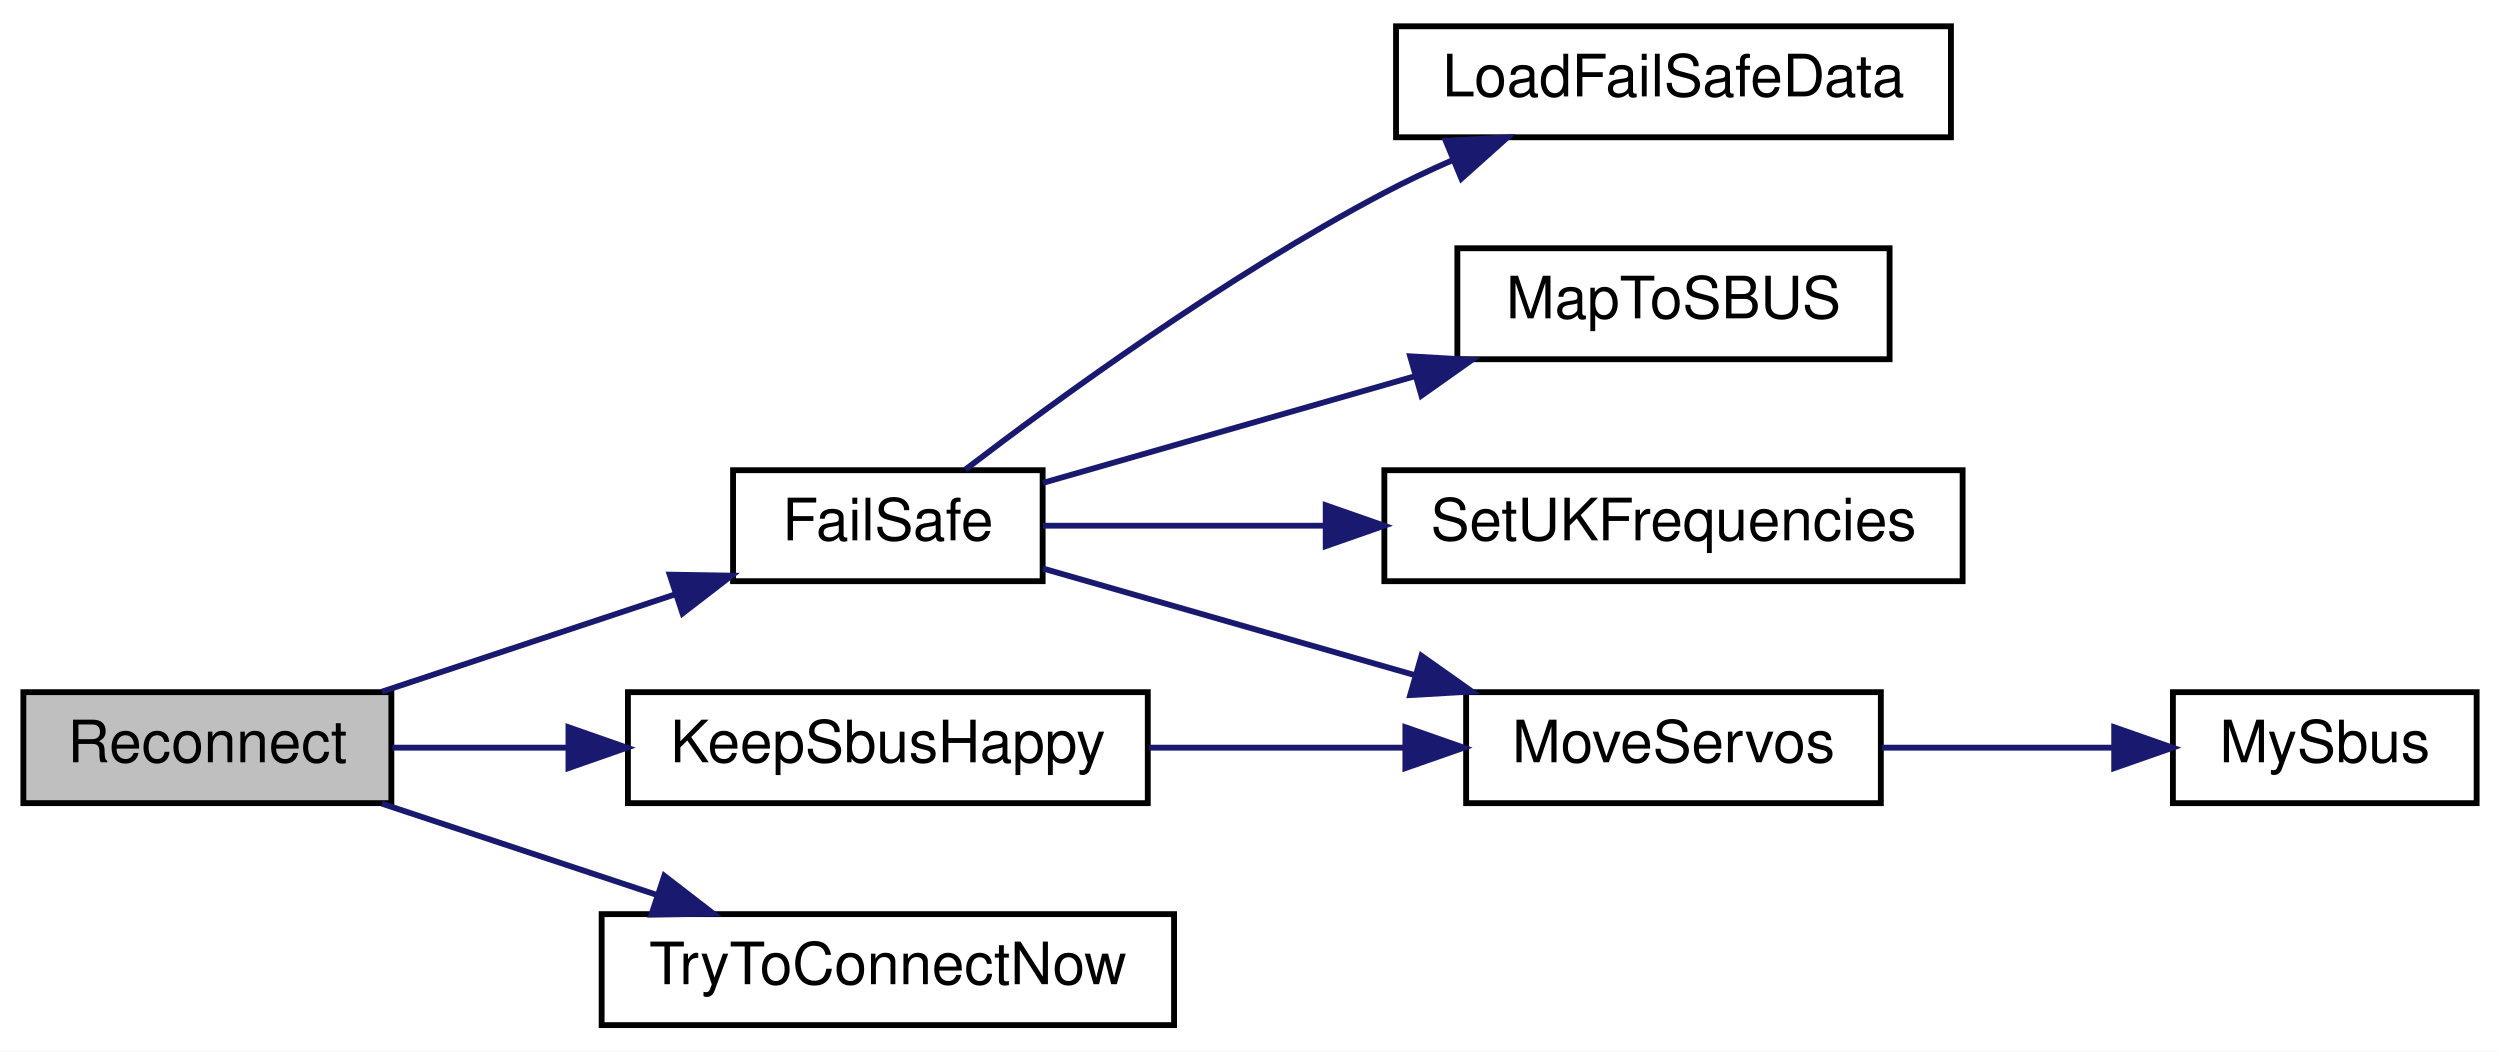
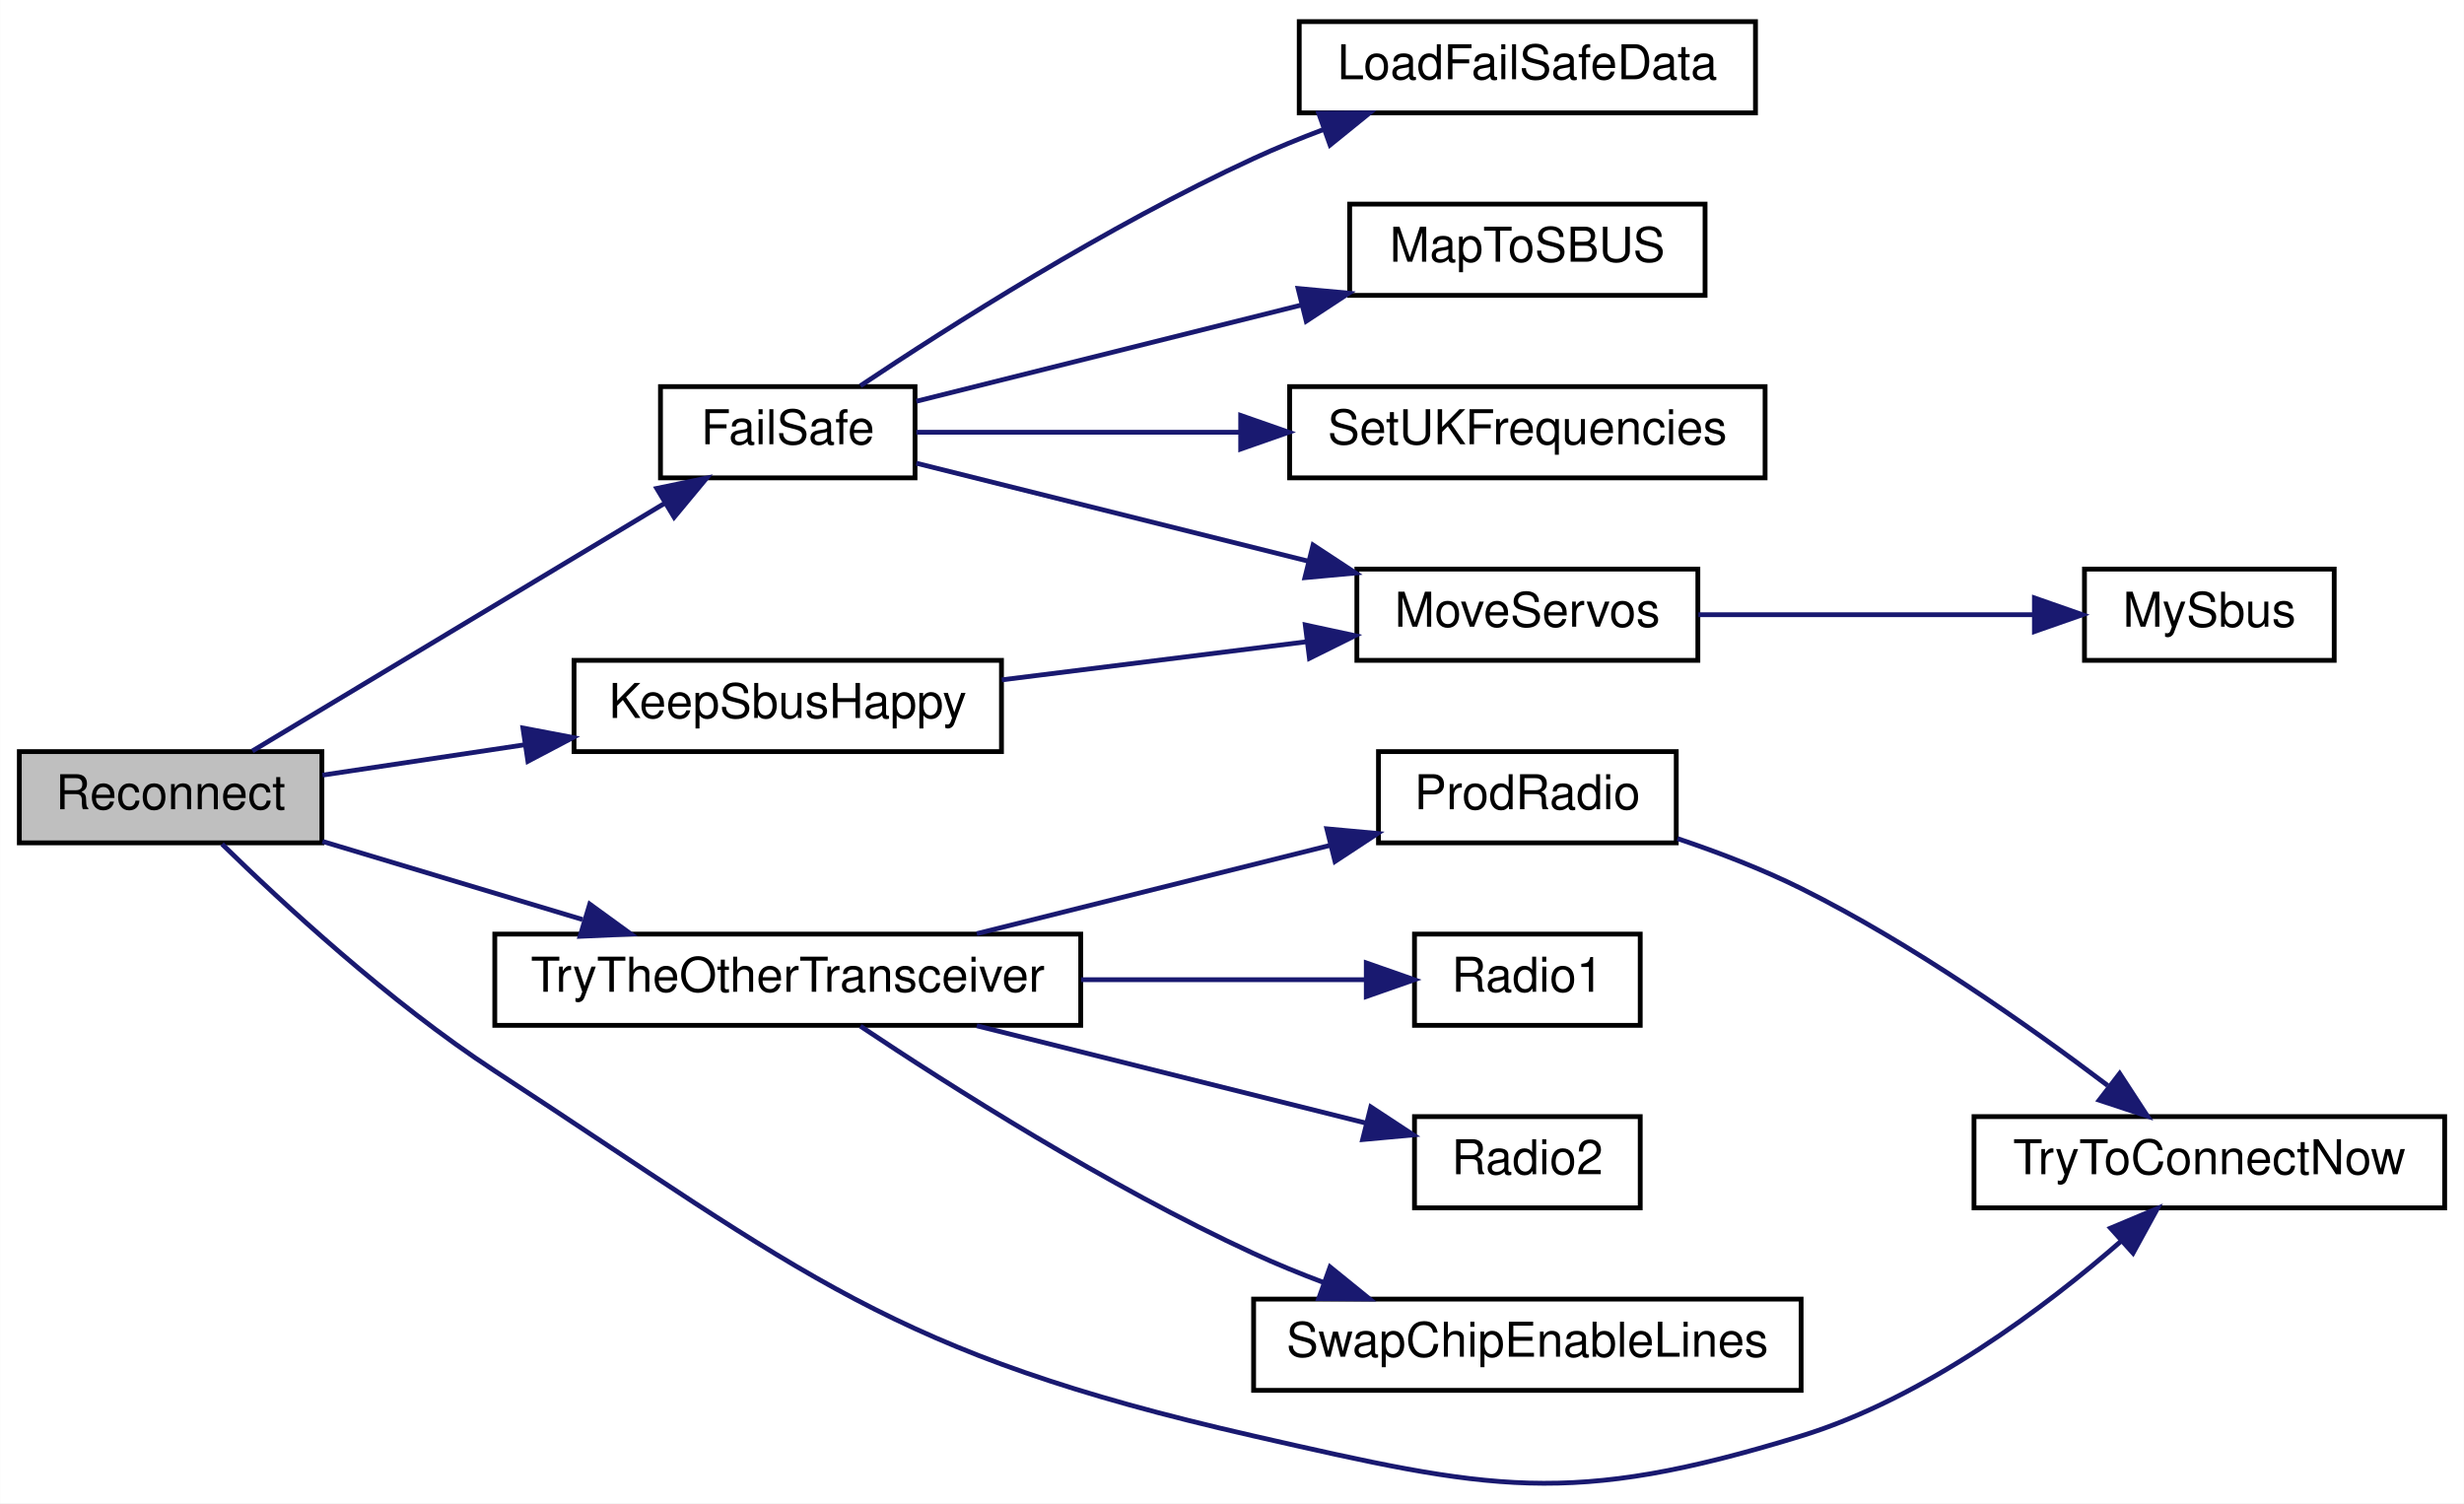
- <svg xmlns="http://www.w3.org/2000/svg" xmlns:xlink="http://www.w3.org/1999/xlink" width="428pt" height="180pt" viewBox="0.00 0.00 428.00 180.00">
-   <g id="graph0" class="graph" transform="scale(1 1) rotate(0) translate(4 176)">
-     <polygon fill="white" stroke="transparent" points="-4,4 -4,-176 424,-176 424,4 -4,4" />
+ <svg xmlns="http://www.w3.org/2000/svg" xmlns:xlink="http://www.w3.org/1999/xlink" width="513pt" height="313pt" viewBox="0.00 0.00 513.00 313.03">
+   <g id="graph0" class="graph" transform="scale(1 1) rotate(0) translate(4 309.03)">
+     <polygon fill="white" stroke="transparent" points="-4,4 -4,-309.03 509,-309.03 509,4 -4,4" />
    <g id="node1" class="node">
      <g id="a_node1">
        <a xlink:title=" ">
-           <polygon fill="#bfbfbf" stroke="black" points="0,-38.5 0,-57.5 63,-57.5 63,-38.5 0,-38.5" />
-           <text text-anchor="middle" x="31.5" y="-45.5" font-family="Helvetica,sans-Serif" font-size="10.00">Reconnect</text>
+           <polygon fill="#bfbfbf" stroke="black" points="0,-133.53 0,-152.53 63,-152.53 63,-133.53 0,-133.53" />
+           <text text-anchor="middle" x="31.5" y="-140.53" font-family="Helvetica,sans-Serif" font-size="10.00">Reconnect</text>
        </a>
      </g>
    </g>
    <g id="node2" class="node">
      <g id="a_node2">
-         <a xlink:href="_receiver_code_2src_2main_8cpp.html#a42318598726782ebb2e1857f167c8cda" target="_top" xlink:title=" ">
-           <polygon fill="white" stroke="black" points="121.5,-76.5 121.5,-95.5 174.5,-95.5 174.5,-76.5 121.5,-76.5" />
-           <text text-anchor="middle" x="148" y="-83.5" font-family="Helvetica,sans-Serif" font-size="10.00">FailSafe</text>
+         <a xlink:href="ReceiverCode_2src_2main_8cpp.html#a42318598726782ebb2e1857f167c8cda" target="_top" xlink:title=" ">
+           <polygon fill="white" stroke="black" points="133.5,-209.53 133.5,-228.53 186.5,-228.53 186.5,-209.53 133.5,-209.53" />
+           <text text-anchor="middle" x="160" y="-216.53" font-family="Helvetica,sans-Serif" font-size="10.00">FailSafe</text>
        </a>
      </g>
    </g>
    <g id="edge1" class="edge">
-       <path fill="none" stroke="midnightblue" d="M61.39,-57.59C76.65,-62.65 95.49,-68.9 111.61,-74.26" />
-       <polygon fill="midnightblue" stroke="midnightblue" points="110.65,-77.62 121.24,-77.45 112.85,-70.98 110.65,-77.62" />
+       <path fill="none" stroke="midnightblue" d="M48.52,-152.66C70.19,-165.68 109.05,-189.02 134.43,-204.27" />
+       <polygon fill="midnightblue" stroke="midnightblue" points="132.73,-207.33 143.11,-209.48 136.34,-201.33 132.73,-207.33" />
    </g>
    <g id="node8" class="node">
      <g id="a_node8">
        <a xlink:href="radio_8h.html#a6f74cdb7b32a3aa9e9342661bd44ad1a" target="_top" xlink:title=" ">
-           <polygon fill="white" stroke="black" points="103.5,-38.5 103.5,-57.5 192.5,-57.5 192.5,-38.5 103.5,-38.5" />
-           <text text-anchor="middle" x="148" y="-45.5" font-family="Helvetica,sans-Serif" font-size="10.00">KeepSbusHappy</text>
+           <polygon fill="white" stroke="black" points="115.5,-152.53 115.5,-171.53 204.5,-171.53 204.5,-152.53 115.5,-152.53" />
+           <text text-anchor="middle" x="160" y="-159.53" font-family="Helvetica,sans-Serif" font-size="10.00">KeepSbusHappy</text>
        </a>
      </g>
    </g>
    <g id="edge7" class="edge">
-       <path fill="none" stroke="midnightblue" d="M63.18,-48C72.42,-48 82.85,-48 93.13,-48" />
-       <polygon fill="midnightblue" stroke="midnightblue" points="93.32,-51.5 103.32,-48 93.32,-44.5 93.32,-51.5" />
+       <path fill="none" stroke="midnightblue" d="M63.12,-147.63C75.71,-149.52 90.68,-151.77 105,-153.92" />
+       <polygon fill="midnightblue" stroke="midnightblue" points="104.86,-157.44 115.27,-155.46 105.9,-150.52 104.86,-157.44" />
    </g>
    <g id="node9" class="node">
      <g id="a_node9">
-         <a xlink:href="radio_8h.html#a1208ef26dd460e6f5f56582f4fbfcf94" target="_top" xlink:title=" ">
-           <polygon fill="white" stroke="black" points="99,-0.5 99,-19.5 197,-19.5 197,-0.5 99,-0.5" />
-           <text text-anchor="middle" x="148" y="-7.5" font-family="Helvetica,sans-Serif" font-size="10.00">TryToConnectNow</text>
+         <a xlink:href="radio_8h.html#adfacfc7d075937cec51b7bcd08d323ca" target="_top" xlink:title=" ">
+           <polygon fill="white" stroke="black" points="99,-95.53 99,-114.53 221,-114.53 221,-95.53 99,-95.53" />
+           <text text-anchor="middle" x="160" y="-102.53" font-family="Helvetica,sans-Serif" font-size="10.00">TryTheOtherTransceiver</text>
        </a>
      </g>
    </g>
    <g id="edge9" class="edge">
-       <path fill="none" stroke="midnightblue" d="M61.39,-38.41C75.63,-33.69 93,-27.92 108.36,-22.82" />
-       <polygon fill="midnightblue" stroke="midnightblue" points="109.73,-26.06 118.12,-19.59 107.52,-19.41 109.73,-26.06" />
+       <path fill="none" stroke="midnightblue" d="M63.12,-133.83C79.38,-128.95 99.6,-122.87 117.28,-117.56" />
+       <polygon fill="midnightblue" stroke="midnightblue" points="118.77,-120.77 127.34,-114.54 116.75,-114.07 118.77,-120.77" />
+     </g>
+     <g id="node11" class="node">
+       <g id="a_node11">
+         <a xlink:href="radio_8h.html#a1208ef26dd460e6f5f56582f4fbfcf94" target="_top" xlink:title=" ">
+           <polygon fill="white" stroke="black" points="407,-57.53 407,-76.53 505,-76.53 505,-57.53 407,-57.53" />
+           <text text-anchor="middle" x="456" y="-64.53" font-family="Helvetica,sans-Serif" font-size="10.00">TryToConnectNow</text>
+         </a>
+       </g>
+     </g>
+     <g id="edge15" class="edge">
+       <path fill="none" stroke="midnightblue" d="M42.21,-133.27C54.61,-121.15 77.1,-100.33 99,-86.03 164.24,-43.42 181.03,-27.35 257,-10.03 306.4,1.23 322.57,4.85 371,-10.03 396.82,-17.96 421.84,-36.83 437.75,-50.7" />
+       <polygon fill="midnightblue" stroke="midnightblue" points="435.43,-53.31 445.2,-57.41 440.11,-48.11 435.43,-53.31" />
    </g>
    <g id="node3" class="node">
      <g id="a_node3">
-         <a xlink:href="_receiver_code_2src_2main_8cpp.html#a7b232e8049c83655363495df07fc96d9" target="_top" xlink:title=" ">
-           <polygon fill="white" stroke="black" points="235,-152.5 235,-171.5 330,-171.5 330,-152.5 235,-152.5" />
-           <text text-anchor="middle" x="282.5" y="-159.5" font-family="Helvetica,sans-Serif" font-size="10.00">LoadFailSafeData</text>
+         <a xlink:href="ReceiverCode_2src_2main_8cpp.html#a7b232e8049c83655363495df07fc96d9" target="_top" xlink:title=" ">
+           <polygon fill="white" stroke="black" points="266.5,-285.53 266.5,-304.53 361.5,-304.53 361.5,-285.53 266.5,-285.53" />
+           <text text-anchor="middle" x="314" y="-292.53" font-family="Helvetica,sans-Serif" font-size="10.00">LoadFailSafeData</text>
        </a>
      </g>
    </g>
    <g id="edge2" class="edge">
-       <path fill="none" stroke="midnightblue" d="M161.26,-95.61C177.15,-107.76 206.02,-128.79 233,-143 236.74,-144.97 240.72,-146.85 244.74,-148.61" />
-       <polygon fill="midnightblue" stroke="midnightblue" points="243.51,-151.89 254.09,-152.49 246.19,-145.42 243.51,-151.89" />
+       <path fill="none" stroke="midnightblue" d="M175.12,-228.7C193.41,-240.91 226.54,-262.01 257,-276.03 261.66,-278.18 266.63,-280.21 271.62,-282.09" />
+       <polygon fill="midnightblue" stroke="midnightblue" points="270.56,-285.43 281.15,-285.51 272.92,-278.84 270.56,-285.43" />
    </g>
    <g id="node4" class="node">
      <g id="a_node4">
-         <a xlink:href="_receiver_code_2src_2main_8cpp.html#a6a495c5560f12cc3fd3df9454927d681" target="_top" xlink:title=" ">
-           <polygon fill="white" stroke="black" points="245.5,-114.5 245.5,-133.5 319.5,-133.5 319.5,-114.5 245.5,-114.5" />
-           <text text-anchor="middle" x="282.5" y="-121.5" font-family="Helvetica,sans-Serif" font-size="10.00">MapToSBUS</text>
+         <a xlink:href="ReceiverCode_2src_2main_8cpp.html#a6a495c5560f12cc3fd3df9454927d681" target="_top" xlink:title=" ">
+           <polygon fill="white" stroke="black" points="277,-247.53 277,-266.53 351,-266.53 351,-247.53 277,-247.53" />
+           <text text-anchor="middle" x="314" y="-254.53" font-family="Helvetica,sans-Serif" font-size="10.00">MapToSBUS</text>
        </a>
      </g>
    </g>
    <g id="edge3" class="edge">
-       <path fill="none" stroke="midnightblue" d="M174.55,-93.33C192.6,-98.5 217.22,-105.57 238.3,-111.61" />
-       <polygon fill="midnightblue" stroke="midnightblue" points="237.42,-115 248,-114.39 239.35,-108.27 237.42,-115" />
+       <path fill="none" stroke="midnightblue" d="M186.78,-225.48C208.72,-230.96 240.74,-238.97 267.05,-245.54" />
+       <polygon fill="midnightblue" stroke="midnightblue" points="266.27,-248.95 276.82,-247.98 267.96,-242.16 266.27,-248.95" />
    </g>
    <g id="node5" class="node">
      <g id="a_node5">
-         <a xlink:href="_receiver_code_2src_2main_8cpp.html#a6f2443a0666140cf4d8b7352bb3b793c" target="_top" xlink:title=" ">
-           <polygon fill="white" stroke="black" points="247,-38.5 247,-57.5 318,-57.5 318,-38.5 247,-38.5" />
-           <text text-anchor="middle" x="282.5" y="-45.5" font-family="Helvetica,sans-Serif" font-size="10.00">MoveServos</text>
+         <a xlink:href="ReceiverCode_2src_2main_8cpp.html#a6f2443a0666140cf4d8b7352bb3b793c" target="_top" xlink:title=" ">
+           <polygon fill="white" stroke="black" points="278.5,-171.53 278.5,-190.53 349.5,-190.53 349.5,-171.53 278.5,-171.53" />
+           <text text-anchor="middle" x="314" y="-178.53" font-family="Helvetica,sans-Serif" font-size="10.00">MoveServos</text>
        </a>
      </g>
    </g>
    <g id="edge4" class="edge">
-       <path fill="none" stroke="midnightblue" d="M174.55,-78.67C192.6,-73.5 217.22,-66.43 238.3,-60.39" />
-       <polygon fill="midnightblue" stroke="midnightblue" points="239.35,-63.73 248,-57.61 237.42,-57 239.35,-63.73" />
+       <path fill="none" stroke="midnightblue" d="M186.78,-212.58C209.09,-207.01 241.84,-198.82 268.39,-192.18" />
+       <polygon fill="midnightblue" stroke="midnightblue" points="269.38,-195.54 278.23,-189.72 267.68,-188.75 269.38,-195.54" />
    </g>
    <g id="node7" class="node">
      <g id="a_node7">
-         <a xlink:href="_receiver_code_2src_2main_8cpp.html#a2eabdb233653fa02f0b899e26b5e8ce7" target="_top" xlink:title=" ">
-           <polygon fill="white" stroke="black" points="233,-76.5 233,-95.5 332,-95.5 332,-76.5 233,-76.5" />
-           <text text-anchor="middle" x="282.5" y="-83.5" font-family="Helvetica,sans-Serif" font-size="10.00">SetUKFrequencies</text>
+         <a xlink:href="ReceiverCode_2src_2main_8cpp.html#a2eabdb233653fa02f0b899e26b5e8ce7" target="_top" xlink:title=" ">
+           <polygon fill="white" stroke="black" points="264.5,-209.53 264.5,-228.53 363.5,-228.53 363.5,-209.53 264.5,-209.53" />
+           <text text-anchor="middle" x="314" y="-216.53" font-family="Helvetica,sans-Serif" font-size="10.00">SetUKFrequencies</text>
        </a>
      </g>
    </g>
    <g id="edge6" class="edge">
-       <path fill="none" stroke="midnightblue" d="M174.55,-86C188.25,-86 205.74,-86 222.59,-86" />
-       <polygon fill="midnightblue" stroke="midnightblue" points="222.96,-89.5 232.96,-86 222.96,-82.5 222.96,-89.5" />
+       <path fill="none" stroke="midnightblue" d="M186.78,-219.03C205.23,-219.03 230.82,-219.03 254.14,-219.03" />
+       <polygon fill="midnightblue" stroke="midnightblue" points="254.31,-222.53 264.31,-219.03 254.31,-215.53 254.31,-222.53" />
    </g>
    <g id="node6" class="node">
      <g id="a_node6">
-         <a xlink:href="_receiver_code_2src_2main_8cpp.html#a5424788640aaa8d535d6ea077949ef82" target="_top" xlink:title=" ">
-           <polygon fill="white" stroke="black" points="368,-38.5 368,-57.5 420,-57.5 420,-38.5 368,-38.5" />
-           <text text-anchor="middle" x="394" y="-45.5" font-family="Helvetica,sans-Serif" font-size="10.00">MySbus</text>
+         <a xlink:href="ReceiverCode_2src_2main_8cpp.html#a5424788640aaa8d535d6ea077949ef82" target="_top" xlink:title=" ">
+           <polygon fill="white" stroke="black" points="430,-171.53 430,-190.53 482,-190.53 482,-171.53 430,-171.53" />
+           <text text-anchor="middle" x="456" y="-178.53" font-family="Helvetica,sans-Serif" font-size="10.00">MySbus</text>
        </a>
      </g>
    </g>
    <g id="edge5" class="edge">
-       <path fill="none" stroke="midnightblue" d="M318.15,-48C330.78,-48 345.06,-48 357.74,-48" />
-       <polygon fill="midnightblue" stroke="midnightblue" points="357.95,-51.5 367.95,-48 357.95,-44.5 357.95,-51.5" />
+       <path fill="none" stroke="midnightblue" d="M349.61,-181.03C370.9,-181.03 398.12,-181.03 419.57,-181.03" />
+       <polygon fill="midnightblue" stroke="midnightblue" points="419.58,-184.53 429.58,-181.03 419.58,-177.53 419.58,-184.53" />
    </g>
    <g id="edge8" class="edge">
-       <path fill="none" stroke="midnightblue" d="M192.75,-48C206.83,-48 222.43,-48 236.59,-48" />
-       <polygon fill="midnightblue" stroke="midnightblue" points="236.6,-51.5 246.6,-48 236.6,-44.5 236.6,-51.5" />
+       <path fill="none" stroke="midnightblue" d="M204.56,-167.47C224.43,-169.96 247.94,-172.9 267.99,-175.4" />
+       <polygon fill="midnightblue" stroke="midnightblue" points="267.76,-178.9 278.11,-176.67 268.63,-171.96 267.76,-178.9" />
+     </g>
+     <g id="node10" class="node">
+       <g id="a_node10">
+         <a xlink:href="radio_8h.html#a62f1498f67d7e438905ae486bc27044f" target="_top" xlink:title=" ">
+           <polygon fill="white" stroke="black" points="283,-133.53 283,-152.53 345,-152.53 345,-133.53 283,-133.53" />
+           <text text-anchor="middle" x="314" y="-140.53" font-family="Helvetica,sans-Serif" font-size="10.00">ProdRadio</text>
+         </a>
+       </g>
+     </g>
+     <g id="edge10" class="edge">
+       <path fill="none" stroke="midnightblue" d="M199.36,-114.62C221.88,-120.25 250.3,-127.36 273.09,-133.05" />
+       <polygon fill="midnightblue" stroke="midnightblue" points="272.25,-136.45 282.8,-135.48 273.95,-129.66 272.25,-136.45" />
+     </g>
+     <g id="node12" class="node">
+       <g id="a_node12">
+         <a xlink:href="radio_8h.html#a6e2d4126d864c50e7c23c988c2bfdd1a" target="_top" xlink:title=" ">
+           <polygon fill="white" stroke="black" points="290.5,-95.53 290.5,-114.53 337.5,-114.53 337.5,-95.53 290.5,-95.53" />
+           <text text-anchor="middle" x="314" y="-102.53" font-family="Helvetica,sans-Serif" font-size="10.00">Radio1</text>
+         </a>
+       </g>
+     </g>
+     <g id="edge12" class="edge">
+       <path fill="none" stroke="midnightblue" d="M221.07,-105.03C241.28,-105.03 263.05,-105.03 280.34,-105.03" />
+       <polygon fill="midnightblue" stroke="midnightblue" points="280.46,-108.53 290.46,-105.03 280.46,-101.53 280.46,-108.53" />
+     </g>
+     <g id="node13" class="node">
+       <g id="a_node13">
+         <a xlink:href="radio_8h.html#a8b76f3c338025926421c7b308405bbfd" target="_top" xlink:title=" ">
+           <polygon fill="white" stroke="black" points="290.5,-57.53 290.5,-76.53 337.5,-76.53 337.5,-57.53 290.5,-57.53" />
+           <text text-anchor="middle" x="314" y="-64.53" font-family="Helvetica,sans-Serif" font-size="10.00">Radio2</text>
+         </a>
+       </g>
+     </g>
+     <g id="edge13" class="edge">
+       <path fill="none" stroke="midnightblue" d="M199.36,-95.44C224.33,-89.2 256.56,-81.14 280.32,-75.2" />
+       <polygon fill="midnightblue" stroke="midnightblue" points="281.4,-78.54 290.25,-72.72 279.7,-71.75 281.4,-78.54" />
+     </g>
+     <g id="node14" class="node">
+       <g id="a_node14">
+         <a xlink:href="radio_8h.html#ac980be068a45a1406b0e244304741ac6" target="_top" xlink:title=" ">
+           <polygon fill="white" stroke="black" points="257,-19.53 257,-38.53 371,-38.53 371,-19.53 257,-19.53" />
+           <text text-anchor="middle" x="314" y="-26.53" font-family="Helvetica,sans-Serif" font-size="10.00">SwapChipEnableLines</text>
+         </a>
+       </g>
+     </g>
+     <g id="edge14" class="edge">
+       <path fill="none" stroke="midnightblue" d="M175.12,-95.36C193.41,-83.15 226.54,-62.05 257,-48.03 261.66,-45.88 266.63,-43.85 271.62,-41.97" />
+       <polygon fill="midnightblue" stroke="midnightblue" points="272.92,-45.22 281.15,-38.55 270.56,-38.64 272.92,-45.22" />
+     </g>
+     <g id="edge11" class="edge">
+       <path fill="none" stroke="midnightblue" d="M345.25,-134.42C353.77,-131.56 362.91,-128.05 371,-124.03 394.17,-112.51 418.39,-95.45 434.84,-83" />
+       <polygon fill="midnightblue" stroke="midnightblue" points="437.33,-85.5 443.12,-76.62 433.06,-79.95 437.33,-85.5" />
    </g>
  </g>
</svg>
